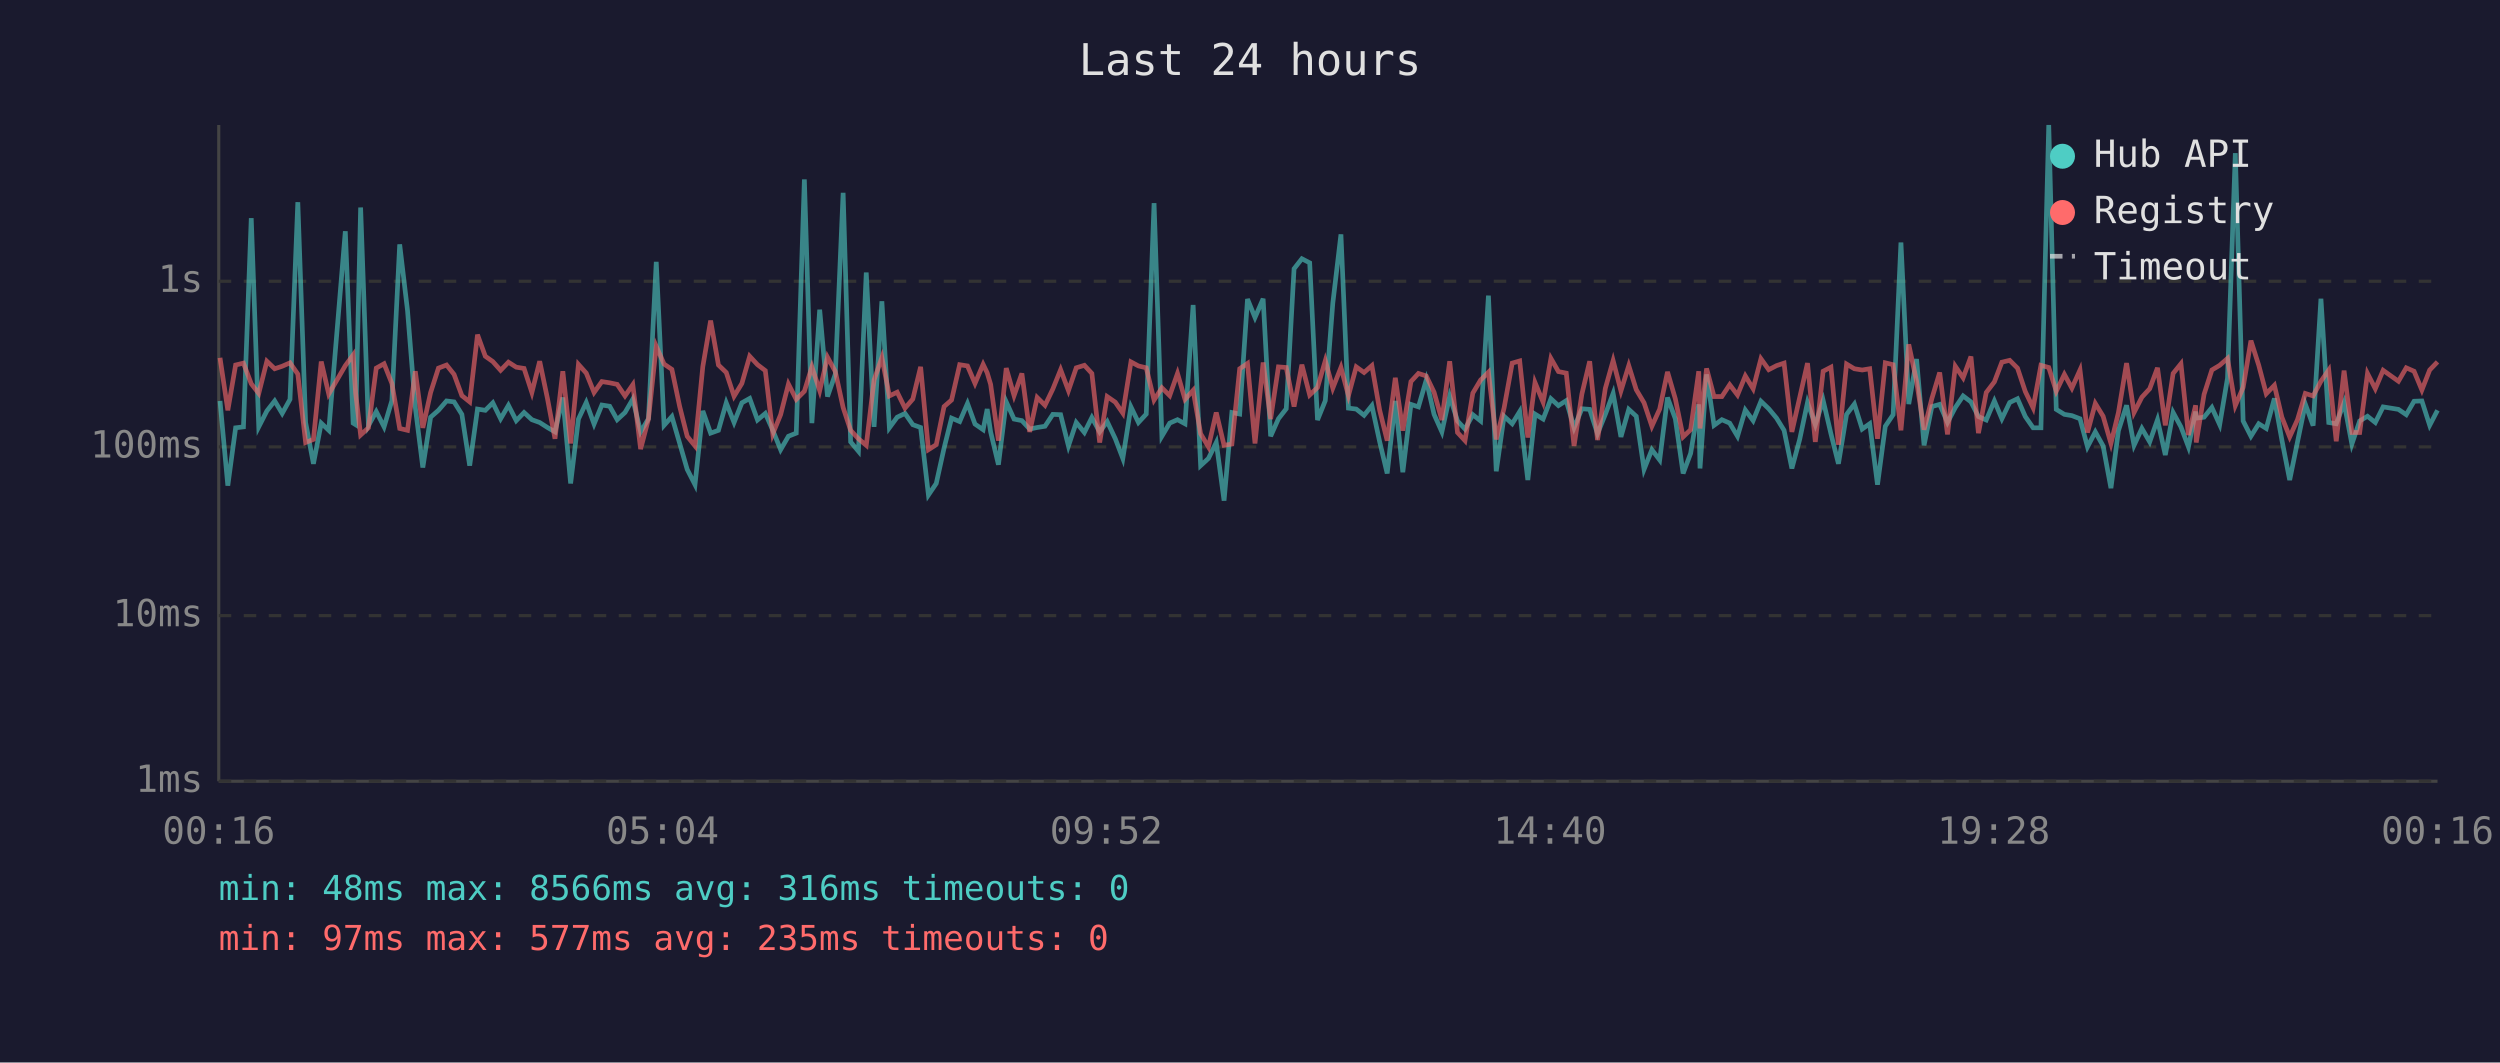
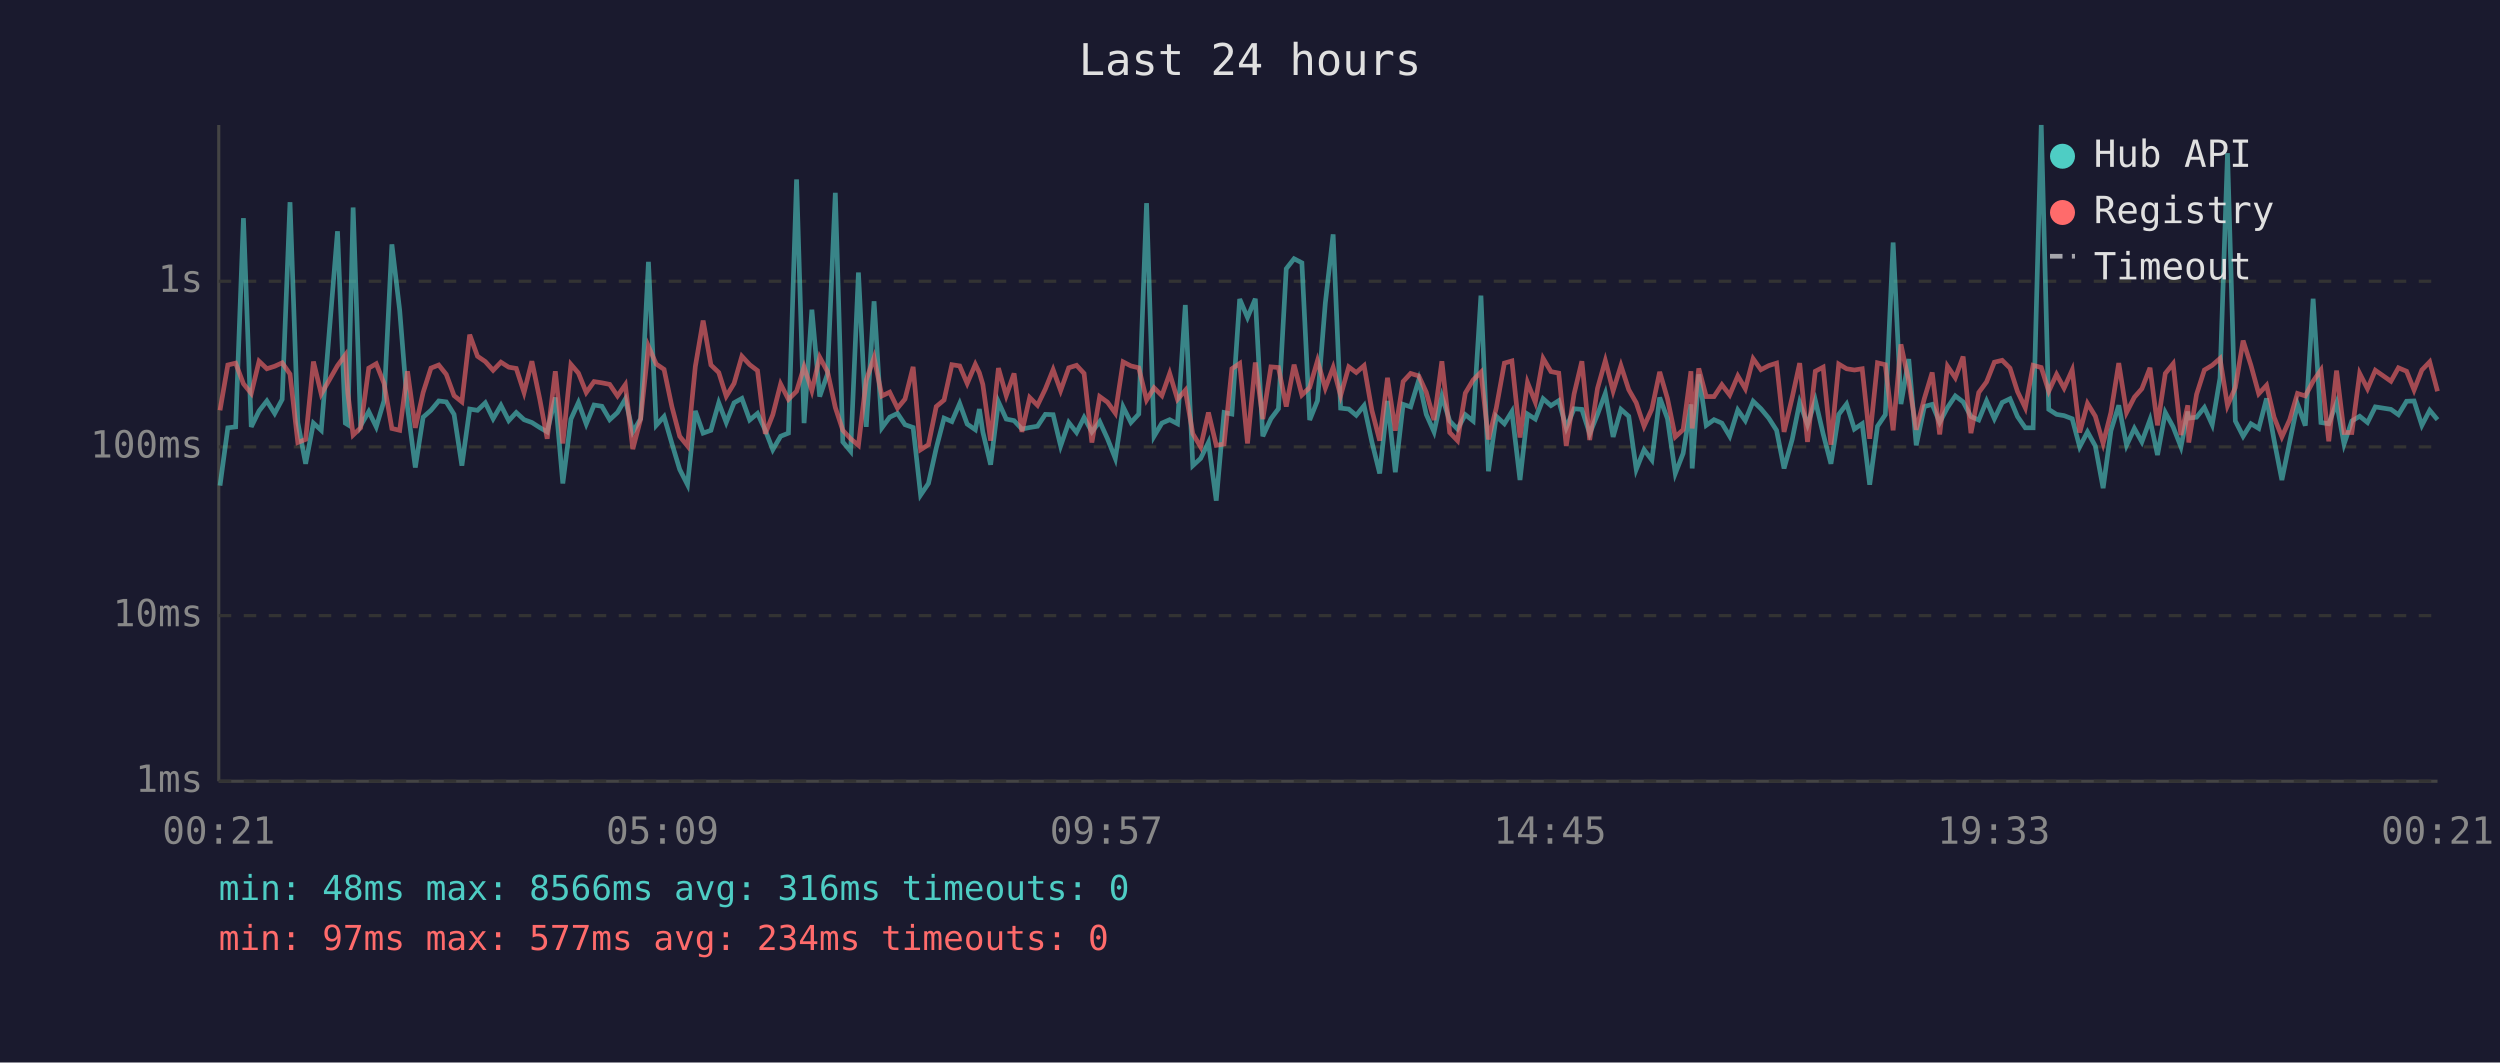
<svg xmlns="http://www.w3.org/2000/svg" viewBox="0 0 800 340" font-family="monospace" font-size="12">
  <rect width="800" height="340" fill="#1a1a2e" />
  <text x="400" y="24" fill="#e0e0e0" font-size="14" text-anchor="middle">Last 24 hours</text>
  <line x1="70" y1="40" x2="70" y2="250" stroke="#444" stroke-width="1" />
  <line x1="70" y1="250" x2="780" y2="250" stroke="#444" stroke-width="1" />
  <line x1="70" y1="250" x2="780" y2="250" stroke="#333" stroke-width="1" stroke-dasharray="4" />
  <text x="65" y="250" fill="#888" text-anchor="end" dominant-baseline="middle">1ms</text>
  <line x1="70" y1="197" x2="780" y2="197" stroke="#333" stroke-width="1" stroke-dasharray="4" />
  <text x="65" y="197" fill="#888" text-anchor="end" dominant-baseline="middle">10ms</text>
  <line x1="70" y1="143" x2="780" y2="143" stroke="#333" stroke-width="1" stroke-dasharray="4" />
  <text x="65" y="143" fill="#888" text-anchor="end" dominant-baseline="middle">100ms</text>
  <line x1="70" y1="90" x2="780" y2="90" stroke="#333" stroke-width="1" stroke-dasharray="4" />
  <text x="65" y="90" fill="#888" text-anchor="end" dominant-baseline="middle">1s</text>
-   <text x="70" y="270" fill="#888" text-anchor="middle">00:16</text>
-   <text x="212" y="270" fill="#888" text-anchor="middle">05:04</text>
-   <text x="354" y="270" fill="#888" text-anchor="middle">09:52</text>
-   <text x="496" y="270" fill="#888" text-anchor="middle">14:40</text>
-   <text x="638" y="270" fill="#888" text-anchor="middle">19:28</text>
-   <text x="780" y="270" fill="#888" text-anchor="middle">00:16</text>
-   <polyline points="70.4,128.3 72.9,155.4 75.4,136.9 77.9,136.6 80.4,69.8 82.8,136.6 85.4,131.5 87.9,128.3 90.3,132.3 92.8,127.8 95.3,64.7 97.8,135.2 100.3,148.4 102.8,135.4 105.2,137.7 110.5,74.0 113.0,135.4 113.8,135.9 115.4,66.4 117.9,136.2 120.4,131.7 122.9,136.6 125.4,128.2 127.9,78.2 130.4,99.3 132.9,130.4 135.3,149.6 137.8,133.5 140.3,131.3 142.9,128.3 145.3,128.6 147.8,132.6 150.3,149.0 152.8,130.9 155.3,131.3 157.7,128.9 160.2,134.0 162.7,129.7 165.2,134.6 167.7,132.0 170.2,134.3 172.7,135.2 175.2,136.8 177.6,138.2 180.1,127.2 182.6,154.7 185.1,134.1 187.6,128.8 190.1,135.7 192.6,129.6 195.1,130.0 197.5,134.3 200.0,132.0 202.5,127.7 205.0,138.2 207.5,134.0 210.0,83.8 212.5,136.1 215.0,133.3 217.5,141.9 219.9,150.2 222.4,155.1 224.9,131.5 227.4,138.6 229.9,137.7 232.4,128.9 234.9,135.2 237.4,128.9 239.9,127.5 242.4,134.4 244.9,132.3 247.3,137.7 249.8,143.9 252.3,139.6 254.8,138.6 257.4,57.4 259.8,135.4 262.3,99.1 264.8,126.9 267.3,119.7 269.8,61.7 272.2,141.4 274.7,144.4 277.2,87.2 279.7,136.6 282.2,96.4 284.6,136.9 287.1,133.5 289.6,132.3 292.1,135.9 294.6,136.8 297.1,158.4 299.6,154.7 302.1,143.4 304.5,133.8 307.1,134.9 309.6,129.1 312.0,135.7 314.6,137.5 315.9,130.9 317.0,138.2 319.5,148.7 322.0,128.6 324.5,134.1 327.0,134.6 329.5,137.3 331.9,136.8 334.4,136.4 336.9,132.6 339.4,132.7 341.9,142.7 344.4,135.2 347.0,138.4 349.4,133.6 351.9,138.2 354.3,134.9 356.9,140.4 359.3,146.7 361.9,130.2 364.3,135.2 366.8,132.5 369.3,65.0 371.8,139.6 374.3,135.4 376.8,134.3 379.2,135.6 381.8,97.6 384.2,149.0 386.7,146.7 389.2,141.6 391.7,160.2 394.2,132.0 396.7,132.5 399.2,95.7 401.6,101.6 404.2,95.6 406.6,139.6 409.1,134.0 411.6,130.8 414.1,86.0 416.6,82.8 419.1,84.1 421.6,134.4 424.1,128.2 426.5,97.0 429.1,75.0 431.5,130.6 434.0,130.9 436.5,132.9 439.0,129.8 441.5,141.4 443.9,151.5 446.5,128.3 448.9,151.1 451.5,129.4 453.9,130.2 456.4,121.6 458.9,132.6 461.4,138.2 463.9,126.8 466.4,134.7 468.8,137.3 471.3,132.7 473.8,134.7 476.3,94.6 478.8,150.8 481.3,133.2 483.9,135.6 486.3,131.7 488.9,153.6 491.2,132.5 493.8,134.1 496.3,127.6 498.7,129.8 501.2,128.2 503.7,136.9 506.2,130.8 508.7,131.0 511.2,138.8 513.7,132.6 516.2,125.9 518.7,139.8 521.2,131.0 523.6,133.2 526.1,150.2 528.6,143.9 531.1,147.2 533.6,127.2 536.1,134.0 538.6,151.5 541.0,145.1 543.6,129.4 544.0,149.9 546.1,119.8 548.5,136.1 551.0,134.3 553.5,135.4 556.0,139.6 558.5,131.2 561.0,134.6 563.5,128.4 566.0,130.8 568.5,133.8 570.9,137.7 573.4,149.9 575.9,140.6 578.4,128.8 580.9,135.9 583.4,128.1 585.9,138.8 588.3,148.4 590.9,132.6 593.4,129.3 595.9,137.3 598.3,135.6 600.8,155.1 603.3,136.4 605.8,132.7 608.3,77.6 610.8,129.3 613.3,114.9 615.7,142.5 618.2,130.1 620.7,129.4 623.2,135.2 625.7,130.4 628.2,126.7 630.7,128.6 633.1,133.3 635.6,134.4 638.2,128.3 640.6,134.0 643.1,128.8 645.6,127.6 648.1,133.3 650.6,136.9 653.1,136.9 655.6,40.0 658.0,131.0 660.6,132.6 663.0,133.0 665.6,134.0 668.0,143.0 670.5,138.2 673.0,142.7 675.5,156.2 677.9,137.8 680.5,129.7 682.9,142.5 685.4,137.1 687.9,141.4 690.4,134.3 692.9,145.6 695.4,132.0 697.9,136.6 700.3,143.0 702.6,131.7 702.8,133.8 705.3,133.5 707.8,130.4 710.3,135.9 712.8,121.0 715.3,49.0 717.8,134.7 720.3,139.6 722.8,135.6 725.2,137.1 727.8,127.5 730.2,140.8 732.7,153.6 735.2,141.4 737.7,129.3 740.2,136.2 742.7,95.6 745.2,135.2 747.6,135.6 750.1,128.9 752.6,142.1 755.1,134.7 757.6,133.2 760.1,135.2 762.6,130.2 767.5,131.0 770.0,132.7 772.5,128.4 775.0,128.3 777.5,136.1 780.0,131.3" fill="none" stroke="#4ecdc4" stroke-width="1.5" opacity="0.6" />
-   <polyline points="70.4,114.5 72.9,131.3 75.4,116.8 77.9,116.2 80.4,122.8 82.8,125.9 85.4,115.6 87.9,118.0 90.3,117.2 92.8,116.1 95.3,119.7 97.8,141.6 100.3,140.6 102.8,115.7 105.2,126.1 110.5,117.0 113.0,113.6 113.8,125.8 115.4,139.2 117.9,136.9 120.4,117.8 122.9,116.4 125.4,122.7 127.9,137.1 130.4,137.7 132.9,118.8 135.3,136.9 137.8,125.6 140.3,117.8 142.9,116.8 145.3,119.8 147.8,126.6 150.3,128.6 152.8,107.1 155.3,114.0 157.7,115.7 160.2,118.5 162.7,115.9 165.2,117.5 167.7,117.9 170.2,125.6 172.7,115.6 175.2,127.6 177.6,140.4 180.1,118.8 182.6,141.9 185.1,116.6 187.6,119.4 190.1,125.6 192.6,122.1 195.1,122.5 197.5,123.0 200.0,126.7 202.5,123.1 205.0,143.7 207.5,134.1 210.0,110.8 212.5,116.5 215.0,118.2 217.5,130.1 219.9,139.6 222.4,142.7 224.9,117.3 227.4,102.6 229.9,116.8 232.4,119.2 234.9,126.8 237.4,122.7 239.9,114.0 242.4,116.7 244.9,118.6 247.3,138.8 249.8,132.7 252.3,122.9 254.8,127.8 257.4,125.2 259.8,117.4 262.3,125.0 264.8,114.3 267.3,118.9 269.8,130.4 272.2,137.7 274.7,140.4 277.2,142.5 279.7,121.6 282.2,114.4 284.6,126.7 287.1,125.5 289.6,130.6 292.1,127.7 294.6,117.4 297.1,143.9 299.6,142.3 302.1,130.1 304.5,128.0 307.1,116.7 309.6,117.1 312.0,122.7 314.6,116.6 315.9,119.3 317.0,123.0 319.5,141.0 322.0,117.8 324.5,126.6 327.0,119.5 329.5,138.2 331.9,127.2 334.4,129.7 336.9,124.5 339.4,118.3 341.9,125.0 344.4,117.7 347.0,116.9 349.4,119.5 351.9,141.6 354.3,126.9 356.9,128.7 359.3,132.2 361.9,115.8 364.3,117.1 366.8,117.7 369.3,128.0 371.8,124.1 374.3,126.6 376.8,119.5 379.2,127.8 381.8,124.9 384.2,138.8 386.7,143.0 389.2,132.0 391.7,142.5 394.2,142.1 396.7,118.0 399.2,116.3 401.6,141.9 404.2,116.0 406.6,134.1 409.1,117.4 411.6,117.6 414.1,130.1 416.6,116.7 419.1,126.4 421.6,124.0 424.1,115.4 426.5,124.2 429.1,117.6 431.5,126.6 434.0,117.4 436.5,119.2 439.0,117.0 441.5,131.3 443.9,141.0 446.5,120.9 448.9,137.8 451.5,122.1 453.9,119.5 456.4,120.3 458.9,125.5 461.4,134.4 463.9,115.6 466.4,138.4 468.8,141.0 471.3,125.8 473.8,121.6 476.3,119.1 478.8,140.6 481.3,130.6 483.9,116.2 486.3,115.5 488.9,140.0 491.2,122.4 493.8,128.7 496.3,114.7 498.7,118.9 501.2,119.4 503.7,142.7 506.2,126.1 508.7,115.6 511.2,140.8 513.7,124.3 516.2,115.4 518.7,125.1 521.2,117.0 523.6,124.7 526.1,128.9 528.6,136.4 531.1,130.9 533.6,119.0 536.1,127.6 538.6,139.8 541.0,137.5 543.6,118.8 544.0,137.1 546.1,117.9 548.5,126.9 551.0,126.9 553.5,123.1 556.0,126.4 558.5,120.3 561.0,124.4 563.5,114.8 566.0,118.3 568.5,117.0 570.9,116.2 573.4,138.2 575.9,127.2 578.4,116.2 580.9,141.4 583.4,118.8 585.9,117.5 588.3,142.3 590.9,116.5 593.4,118.0 595.9,118.4 598.3,118.0 600.8,140.4 603.3,116.1 605.8,116.7 608.3,137.7 610.8,110.2 613.3,122.0 615.7,137.5 618.2,127.5 620.7,119.2 623.2,139.0 625.7,117.2 628.2,120.9 630.7,114.1 633.1,138.6 635.6,125.6 638.2,122.2 640.6,115.9 643.1,115.3 645.6,117.8 648.1,125.3 650.6,130.5 653.1,116.9 655.6,117.6 658.0,125.2 660.6,119.8 663.0,124.2 665.6,118.4 668.0,138.4 670.5,129.1 673.0,133.2 675.5,141.9 677.9,132.0 680.5,116.2 682.9,132.0 685.4,127.1 687.9,124.4 690.4,117.7 692.9,136.1 695.4,119.5 697.9,116.4 700.3,139.2 702.6,129.7 702.8,141.6 705.3,126.2 707.8,118.4 710.3,116.9 712.8,114.7 715.3,129.8 717.8,124.0 720.3,109.0 722.8,116.9 725.2,126.0 727.8,123.3 730.2,133.5 732.7,139.8 735.2,134.3 737.7,125.9 740.2,126.7 742.7,122.0 745.2,118.4 747.6,141.2 750.1,118.6 752.6,138.4 755.1,138.4 757.6,119.5 760.1,124.4 762.6,118.5 767.5,122.0 770.0,117.7 772.5,118.8 775.0,124.8 777.5,118.4 780.0,115.8" fill="none" stroke="#ff6b6b" stroke-width="1.5" opacity="0.6" />
+   <text x="70" y="270" fill="#888" text-anchor="middle">00:21</text>
+   <text x="212" y="270" fill="#888" text-anchor="middle">05:09</text>
+   <text x="354" y="270" fill="#888" text-anchor="middle">09:57</text>
+   <text x="496" y="270" fill="#888" text-anchor="middle">14:45</text>
+   <text x="638" y="270" fill="#888" text-anchor="middle">19:33</text>
+   <text x="780" y="270" fill="#888" text-anchor="middle">00:21</text>
+   <polyline points="70.4,155.4 72.9,136.9 75.4,136.6 77.9,69.8 80.4,136.6 82.9,131.5 85.4,128.3 87.9,132.3 90.3,127.8 92.8,64.7 95.3,135.2 97.8,148.4 100.3,135.4 102.8,137.7 108.0,74.0 110.5,135.4 111.3,135.9 113.0,66.4 115.4,136.2 118.0,131.7 120.4,136.6 122.9,128.2 125.4,78.2 127.9,99.3 130.4,130.4 132.9,149.6 135.4,133.5 137.9,131.3 140.4,128.3 142.8,128.6 145.3,132.6 147.8,149.0 150.3,130.9 152.8,131.3 155.3,128.9 157.8,134.0 160.3,129.7 162.8,134.6 165.2,132.0 167.7,134.3 170.2,135.2 172.7,136.8 175.1,138.2 177.7,127.2 180.1,154.7 182.7,134.1 185.1,128.8 187.6,135.7 190.1,129.6 192.6,130.0 195.1,134.3 197.6,132.0 200.1,127.7 202.5,138.2 205.0,134.0 207.5,83.8 210.0,136.1 212.5,133.3 215.0,141.9 217.5,150.2 220.0,155.1 222.5,131.5 225.0,138.6 227.5,137.7 230.0,128.9 232.4,135.2 234.9,128.9 237.4,127.5 239.9,134.4 242.4,132.3 244.9,137.7 247.3,143.9 249.8,139.6 252.3,138.6 254.9,57.4 257.3,135.4 259.8,99.1 262.3,126.9 264.8,119.7 267.3,61.7 269.7,141.4 272.2,144.4 274.7,87.2 277.2,136.6 279.7,96.4 282.2,136.9 284.7,133.5 287.2,132.3 289.6,135.9 292.2,136.8 294.6,158.4 297.1,154.7 299.6,143.4 302.1,133.8 304.6,134.9 307.1,129.1 309.5,135.7 312.1,137.5 313.4,130.9 314.5,138.2 317.0,148.7 319.5,128.6 322.0,134.1 324.5,134.6 327.0,137.3 329.5,136.8 332.0,136.4 334.5,132.6 337.0,132.7 339.4,142.7 342.0,135.2 344.5,138.4 346.9,133.6 349.4,138.2 351.9,134.9 354.4,140.4 356.9,146.7 359.4,130.2 361.9,135.2 364.4,132.5 366.9,65.0 369.3,139.6 371.8,135.4 374.3,134.3 376.8,135.6 379.3,97.6 381.7,149.0 384.2,146.7 386.7,141.6 389.2,160.2 391.7,132.0 394.2,132.5 396.7,95.7 399.2,101.6 401.7,95.6 404.1,139.6 406.7,134.0 409.1,130.8 411.6,86.0 414.1,82.8 416.6,84.1 419.1,134.4 421.6,128.2 424.1,97.0 426.6,75.0 429.0,130.6 431.6,130.9 434.0,132.9 436.5,129.8 439.0,141.4 441.5,151.5 444.0,128.3 446.5,151.1 449.0,129.4 451.4,130.2 454.0,121.6 456.4,132.6 458.9,138.2 461.4,126.8 463.9,134.7 466.4,137.3 468.9,132.7 471.4,134.7 473.9,94.6 476.3,150.8 478.8,133.2 481.4,135.6 483.8,131.7 486.4,153.6 488.8,132.5 491.3,134.1 493.8,127.6 496.3,129.8 498.8,128.2 501.2,136.9 503.7,130.8 506.2,131.0 508.7,138.8 511.2,132.6 513.7,125.9 516.2,139.8 518.7,131.0 521.2,133.2 523.6,150.2 526.1,143.9 528.6,147.2 531.1,127.2 533.6,134.0 536.1,151.5 538.6,145.1 541.1,129.4 541.5,149.9 543.6,119.8 546.0,136.1 548.5,134.3 551.0,135.4 553.5,139.6 556.1,131.2 558.5,134.6 561.0,128.4 563.5,130.8 566.0,133.8 568.5,137.7 570.9,149.9 573.5,140.6 575.9,128.8 578.4,135.9 580.9,128.1 583.4,138.8 585.9,148.4 588.4,132.6 590.9,129.3 593.4,137.3 595.9,135.6 598.3,155.1 600.8,136.4 603.3,132.7 605.8,77.6 608.3,129.3 610.8,114.9 613.2,142.5 615.8,130.1 618.3,129.4 620.7,135.2 623.2,130.4 625.7,126.7 628.2,128.6 630.7,133.3 633.2,134.4 635.7,128.3 638.2,134.0 640.7,128.8 643.2,127.6 645.6,133.3 648.1,136.9 650.6,136.9 653.2,40.0 655.6,131.0 658.1,132.6 660.5,133.0 663.1,134.0 665.5,143.0 668.0,138.2 670.5,142.7 673.0,156.2 675.5,137.8 678.0,129.7 680.5,142.5 683.0,137.1 685.4,141.4 688.0,134.3 690.4,145.6 692.9,132.0 695.4,136.6 697.9,143.0 700.1,131.7 700.4,133.8 702.9,133.5 705.4,130.4 707.9,135.9 710.4,121.0 712.8,49.0 715.3,134.7 717.8,139.6 720.3,135.6 722.8,137.1 725.3,127.5 727.7,140.8 730.2,153.6 732.7,141.4 735.2,129.3 737.7,136.2 740.2,95.6 742.7,135.2 745.2,135.6 747.7,128.9 750.1,142.1 752.6,134.7 755.1,133.2 757.6,135.2 760.1,130.2 765.1,131.0 767.5,132.7 770.1,128.4 772.5,128.3 775.0,136.1 777.5,131.3 780.0,134.3" fill="none" stroke="#4ecdc4" stroke-width="1.5" opacity="0.6" />
+   <polyline points="70.4,131.3 72.9,116.8 75.4,116.2 77.9,122.8 80.4,125.9 82.9,115.6 85.4,118.0 87.9,117.2 90.3,116.1 92.8,119.7 95.3,141.6 97.8,140.6 100.3,115.7 102.8,126.1 108.0,117.0 110.5,113.6 111.3,125.8 113.0,139.2 115.4,136.9 118.0,117.8 120.4,116.4 122.9,122.7 125.4,137.1 127.9,137.7 130.4,118.8 132.9,136.9 135.4,125.6 137.9,117.8 140.4,116.8 142.8,119.8 145.3,126.6 147.8,128.6 150.3,107.1 152.8,114.0 155.3,115.7 157.8,118.5 160.3,115.9 162.8,117.5 165.2,117.9 167.7,125.6 170.2,115.6 172.7,127.6 175.1,140.4 177.7,118.8 180.1,141.9 182.7,116.6 185.1,119.4 187.6,125.6 190.1,122.1 192.6,122.5 195.1,123.0 197.6,126.7 200.1,123.1 202.5,143.7 205.0,134.1 207.5,110.8 210.0,116.5 212.5,118.2 215.0,130.1 217.5,139.6 220.0,142.7 222.5,117.3 225.0,102.6 227.5,116.8 230.0,119.2 232.4,126.8 234.9,122.7 237.4,114.0 239.9,116.7 242.4,118.6 244.9,138.8 247.3,132.7 249.8,122.9 252.3,127.8 254.9,125.2 257.3,117.4 259.8,125.0 262.3,114.3 264.8,118.9 267.3,130.4 269.7,137.7 272.2,140.4 274.7,142.5 277.2,121.6 279.7,114.4 282.2,126.7 284.7,125.5 287.2,130.6 289.6,127.7 292.2,117.4 294.6,143.9 297.1,142.3 299.6,130.1 302.1,128.0 304.6,116.7 307.1,117.1 309.5,122.7 312.1,116.6 313.4,119.3 314.5,123.0 317.0,141.0 319.5,117.8 322.0,126.6 324.5,119.5 327.0,138.2 329.5,127.2 332.0,129.7 334.5,124.5 337.0,118.3 339.4,125.0 342.0,117.7 344.5,116.9 346.9,119.5 349.4,141.6 351.9,126.9 354.4,128.7 356.9,132.2 359.4,115.8 361.9,117.1 364.4,117.7 366.9,128.0 369.3,124.1 371.8,126.6 374.3,119.5 376.8,127.8 379.3,124.9 381.7,138.8 384.2,143.0 386.7,132.0 389.2,142.5 391.7,142.1 394.2,118.0 396.7,116.3 399.2,141.9 401.7,116.0 404.1,134.1 406.7,117.4 409.1,117.6 411.6,130.1 414.1,116.7 416.6,126.4 419.1,124.0 421.6,115.4 424.1,124.2 426.6,117.6 429.0,126.6 431.6,117.4 434.0,119.2 436.5,117.0 439.0,131.3 441.5,141.0 444.0,120.9 446.5,137.8 449.0,122.1 451.4,119.5 454.0,120.3 456.4,125.5 458.9,134.4 461.4,115.6 463.9,138.4 466.4,141.0 468.9,125.8 471.4,121.6 473.9,119.1 476.3,140.6 478.8,130.6 481.4,116.2 483.8,115.5 486.4,140.0 488.8,122.4 491.3,128.7 493.8,114.7 496.3,118.9 498.8,119.4 501.2,142.7 503.7,126.1 506.2,115.6 508.7,140.8 511.2,124.3 513.7,115.4 516.2,125.1 518.7,117.0 521.2,124.7 523.6,128.9 526.1,136.4 528.6,130.9 531.1,119.0 533.6,127.6 536.1,139.8 538.6,137.5 541.1,118.8 541.5,137.1 543.6,117.9 546.0,126.9 548.5,126.9 551.0,123.1 553.5,126.4 556.1,120.3 558.5,124.4 561.0,114.8 563.5,118.3 566.0,117.0 568.5,116.2 570.9,138.2 573.5,127.2 575.9,116.2 578.4,141.4 580.9,118.8 583.4,117.5 585.9,142.3 588.4,116.5 590.9,118.0 593.4,118.4 595.9,118.0 598.3,140.4 600.8,116.1 603.3,116.7 605.8,137.7 608.3,110.2 610.8,122.0 613.2,137.5 615.8,127.5 618.3,119.2 620.7,139.0 623.2,117.2 625.7,120.9 628.2,114.1 630.7,138.6 633.2,125.6 635.7,122.2 638.2,115.9 640.7,115.3 643.2,117.8 645.6,125.3 648.1,130.5 650.6,116.9 653.2,117.6 655.6,125.2 658.1,119.8 660.5,124.2 663.1,118.4 665.5,138.4 668.0,129.1 670.5,133.2 673.0,141.9 675.5,132.0 678.0,116.2 680.5,132.0 683.0,127.1 685.4,124.4 688.0,117.7 690.4,136.1 692.9,119.5 695.4,116.4 697.9,139.2 700.1,129.7 700.4,141.6 702.9,126.2 705.4,118.4 707.9,116.9 710.4,114.7 712.8,129.8 715.3,124.0 717.8,109.0 720.3,116.9 722.8,126.0 725.3,123.3 727.7,133.5 730.2,139.8 732.7,134.3 735.2,125.9 737.7,126.7 740.2,122.0 742.7,118.4 745.2,141.2 747.7,118.6 750.1,138.4 752.6,138.4 755.1,119.5 757.6,124.4 760.1,118.5 765.1,122.0 767.5,117.7 770.1,118.8 772.5,124.8 775.0,118.4 777.5,115.8 780.0,125.2" fill="none" stroke="#ff6b6b" stroke-width="1.5" opacity="0.6" />
  <circle cx="660" cy="50" r="4" fill="#4ecdc4" />
  <text x="670" y="50" fill="#e0e0e0" dominant-baseline="middle">Hub API</text>
  <circle cx="660" cy="68" r="4" fill="#ff6b6b" />
  <text x="670" y="68" fill="#e0e0e0" dominant-baseline="middle">Registry</text>
  <line x1="656" y1="82" x2="664" y2="82" stroke="#e0e0e0" stroke-width="1.5" stroke-dasharray="4,3" opacity="0.7" />
  <text x="670" y="86" fill="#e0e0e0" dominant-baseline="middle">Timeout</text>
  <text x="70" y="288" fill="#4ecdc4" font-size="11">min: 48ms  max: 8566ms  avg: 316ms  timeouts: 0</text>
-   <text x="70" y="304" fill="#ff6b6b" font-size="11">min: 97ms  max: 577ms  avg: 235ms  timeouts: 0</text>
+   <text x="70" y="304" fill="#ff6b6b" font-size="11">min: 97ms  max: 577ms  avg: 234ms  timeouts: 0</text>
</svg>
